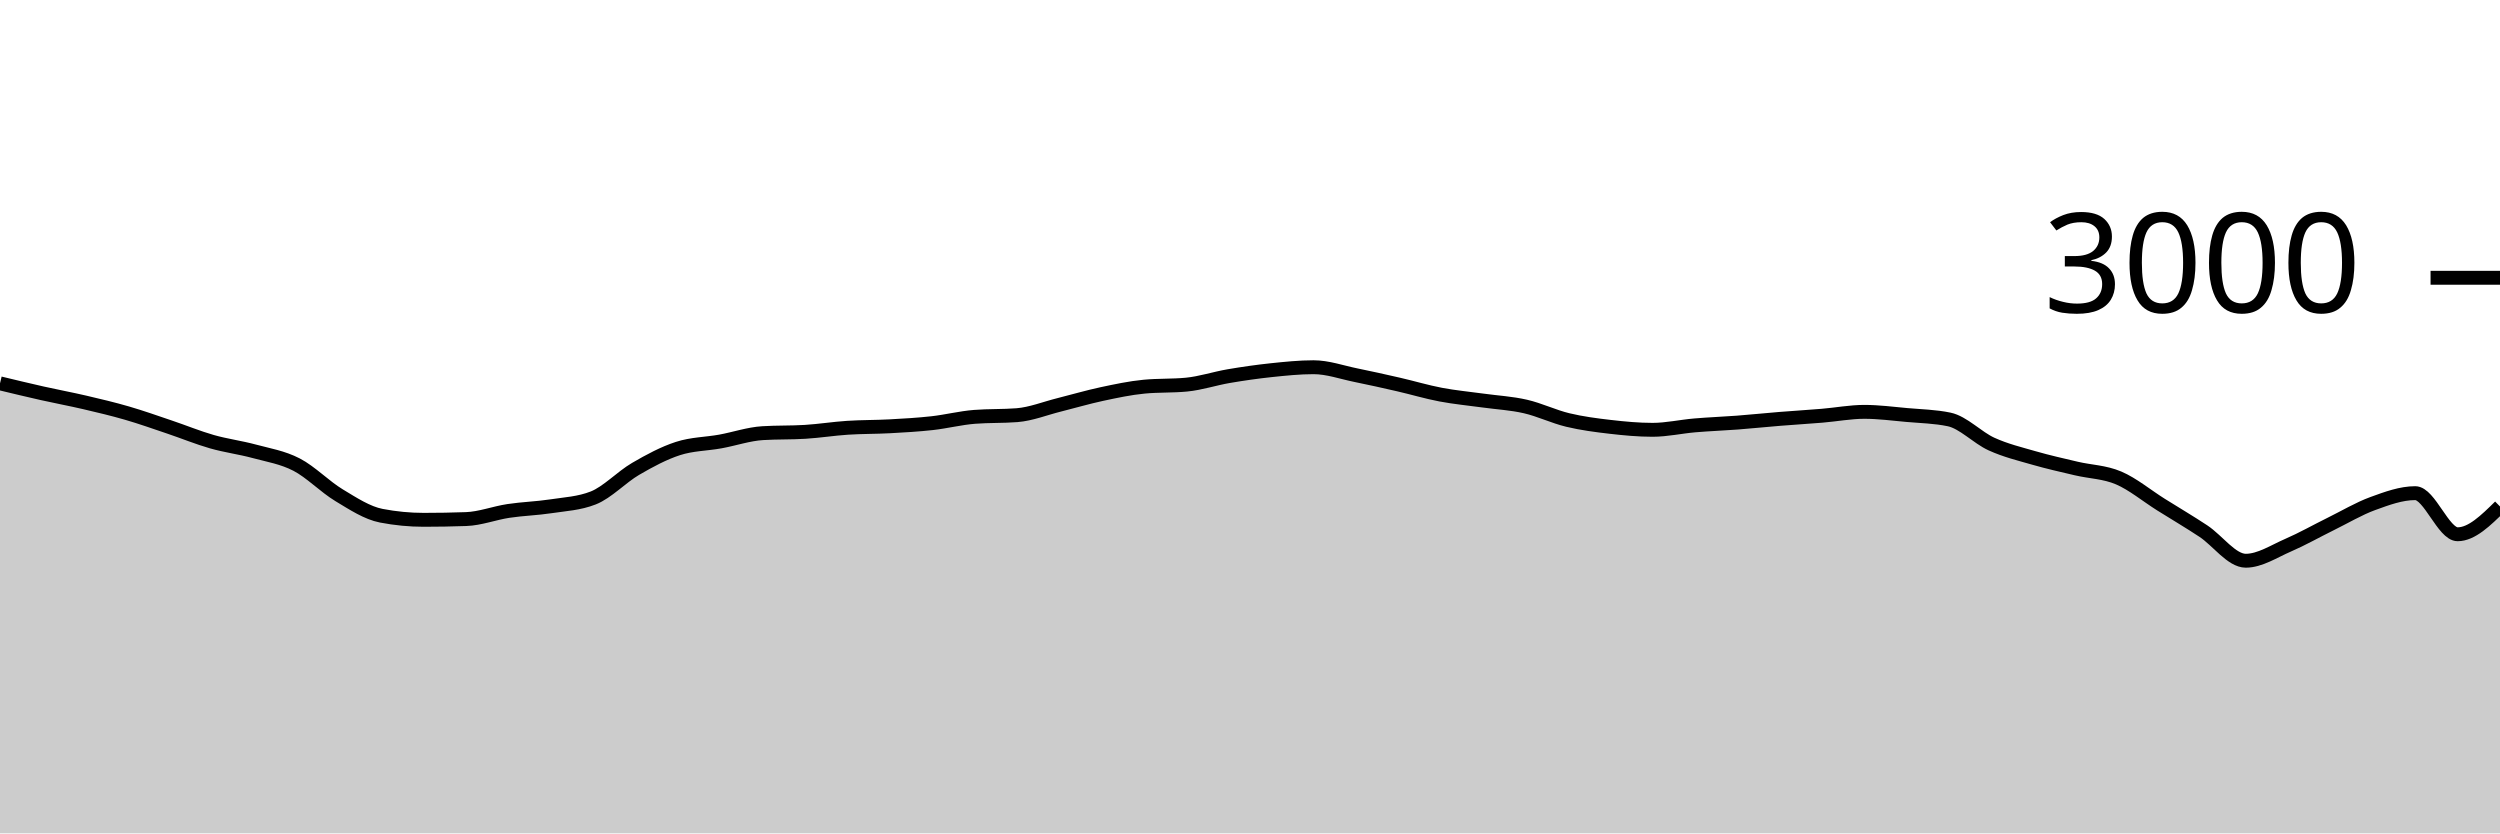
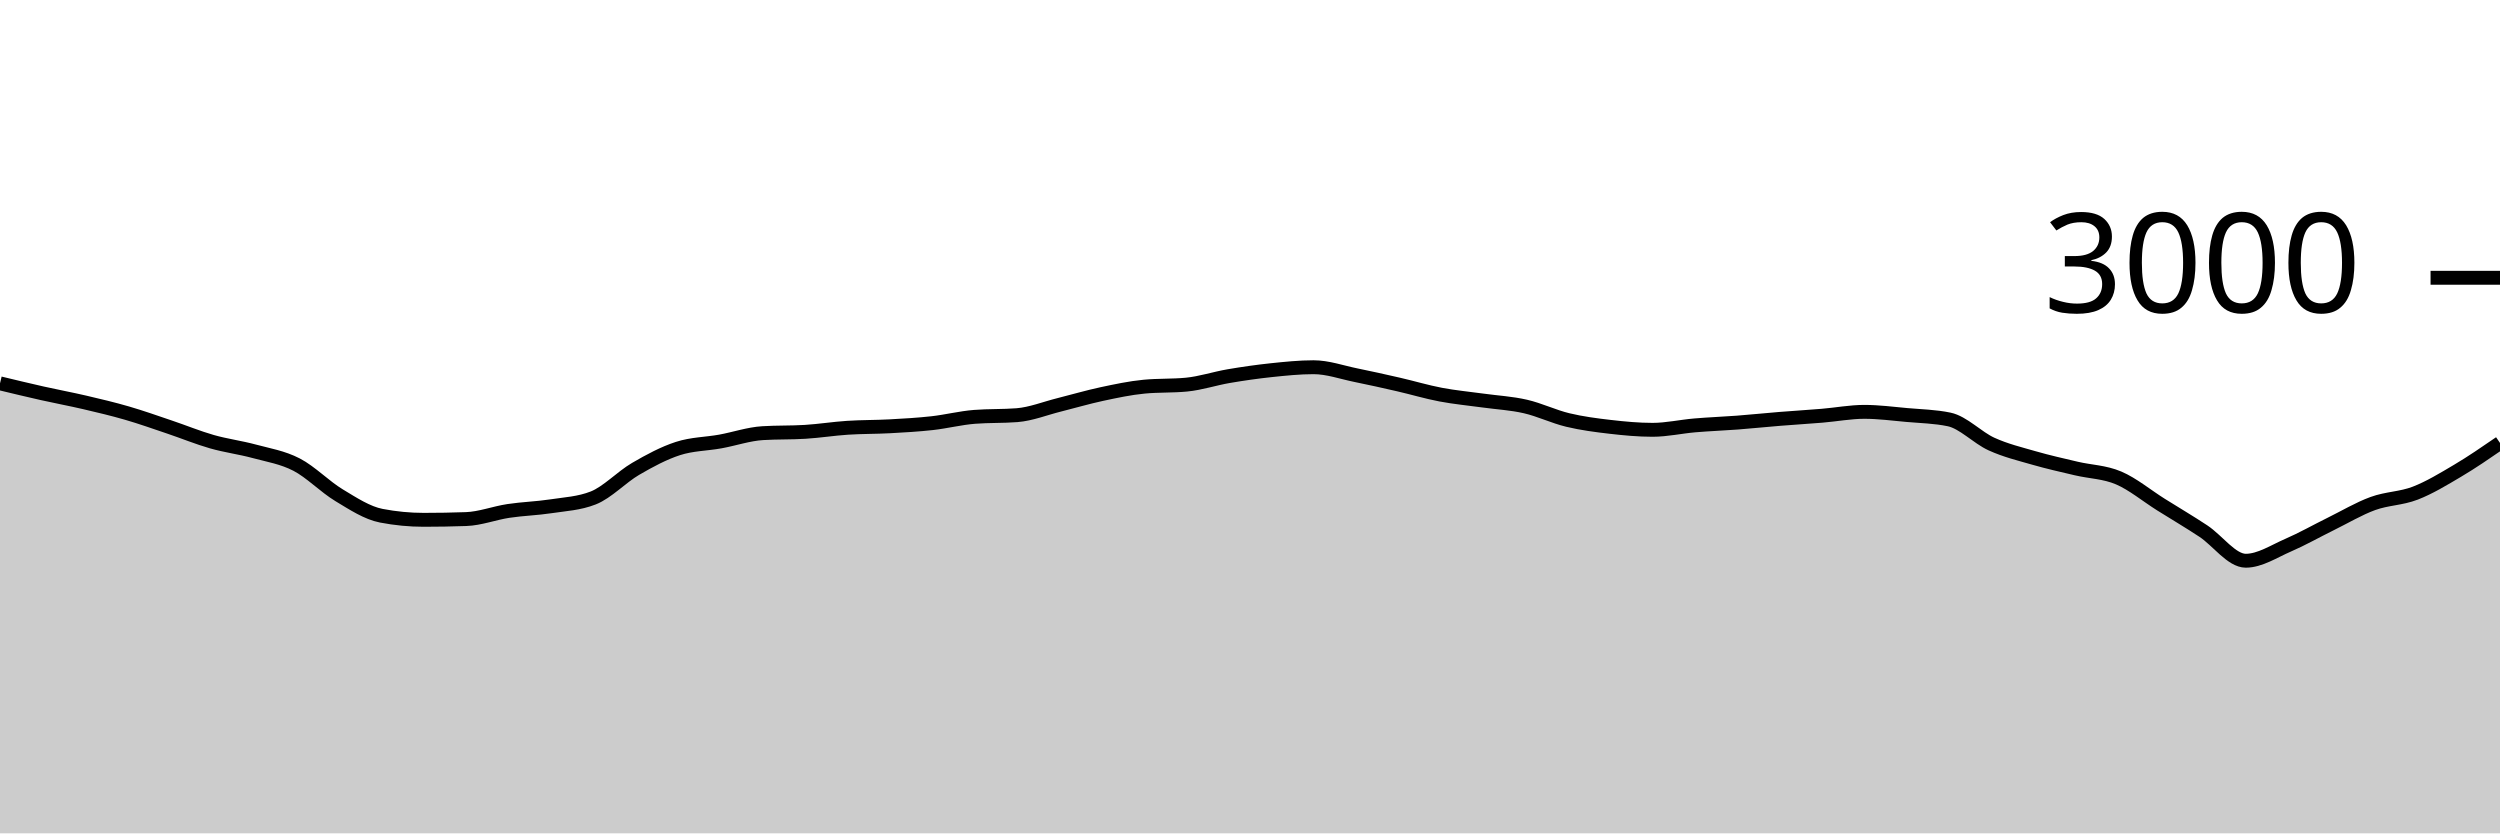
<svg xmlns="http://www.w3.org/2000/svg" viewBox="0 0 180 60">
  <g transform="translate(0,20)">
-     <path class="area" fill="rgba(0, 0, 0, 0.2)" d="M0,7.6C1.017,7.846,2.034,8.091,3.051,8.32C4.068,8.549,5.085,8.736,6.102,8.973C7.119,9.211,8.136,9.451,9.153,9.747C10.169,10.042,11.186,10.404,12.203,10.747C13.22,11.089,14.237,11.509,15.254,11.8C16.271,12.091,17.288,12.218,18.305,12.493C19.322,12.769,20.339,12.927,21.356,13.453C22.373,13.98,23.39,15.04,24.407,15.653C25.424,16.267,26.441,16.938,27.458,17.133C28.475,17.329,29.492,17.427,30.508,17.427C31.525,17.427,32.542,17.409,33.559,17.373C34.576,17.338,35.593,16.94,36.61,16.787C37.627,16.633,38.644,16.609,39.661,16.453C40.678,16.298,41.695,16.253,42.712,15.853C43.729,15.453,44.746,14.353,45.763,13.76C46.78,13.167,47.797,12.622,48.814,12.293C49.831,11.964,50.847,11.971,51.864,11.787C52.881,11.602,53.898,11.249,54.915,11.187C55.932,11.124,56.949,11.156,57.966,11.093C58.983,11.031,60,10.867,61.017,10.8C62.034,10.733,63.051,10.749,64.068,10.693C65.085,10.638,66.102,10.58,67.119,10.467C68.136,10.353,69.153,10.093,70.169,10.013C71.186,9.933,72.203,9.973,73.22,9.893C74.237,9.813,75.254,9.4,76.271,9.147C77.288,8.893,78.305,8.591,79.322,8.373C80.339,8.156,81.356,7.938,82.373,7.84C83.39,7.742,84.407,7.791,85.424,7.693C86.441,7.596,87.458,7.253,88.475,7.08C89.492,6.907,90.508,6.76,91.525,6.653C92.542,6.547,93.559,6.44,94.576,6.44C95.593,6.44,96.61,6.807,97.627,7.013C98.644,7.22,99.661,7.447,100.678,7.68C101.695,7.913,102.712,8.22,103.729,8.413C104.746,8.607,105.763,8.698,106.78,8.84C107.797,8.982,108.814,9.033,109.831,9.267C110.847,9.5,111.864,9.996,112.881,10.24C113.898,10.484,114.915,10.616,115.932,10.733C116.949,10.851,117.966,10.947,118.983,10.947C120,10.947,121.017,10.713,122.034,10.627C123.051,10.54,124.068,10.504,125.085,10.427C126.102,10.349,127.119,10.242,128.136,10.16C129.153,10.078,130.169,10.018,131.186,9.933C132.203,9.849,133.22,9.653,134.237,9.653C135.254,9.653,136.271,9.789,137.288,9.88C138.305,9.971,139.322,9.987,140.339,10.2C141.356,10.413,142.373,11.511,143.39,11.973C144.407,12.436,145.424,12.68,146.441,12.973C147.458,13.267,148.475,13.493,149.492,13.733C150.508,13.973,151.525,13.98,152.542,14.413C153.559,14.847,154.576,15.696,155.593,16.333C156.61,16.971,157.627,17.567,158.644,18.24C159.661,18.913,160.678,20.373,161.695,20.373C162.712,20.373,163.729,19.693,164.746,19.253C165.763,18.813,166.78,18.233,167.797,17.733C168.814,17.233,169.831,16.624,170.847,16.253C171.864,15.882,172.881,15.507,173.898,15.507C174.915,15.507,175.932,18.467,176.949,18.467C177.966,18.467,178.983,17.467,180,16.467L180,40C178.983,40,177.966,40,176.949,40C175.932,40,174.915,40,173.898,40C172.881,40,171.864,40,170.847,40C169.831,40,168.814,40,167.797,40C166.78,40,165.763,40,164.746,40C163.729,40,162.712,40,161.695,40C160.678,40,159.661,40,158.644,40C157.627,40,156.61,40,155.593,40C154.576,40,153.559,40,152.542,40C151.525,40,150.508,40,149.492,40C148.475,40,147.458,40,146.441,40C145.424,40,144.407,40,143.39,40C142.373,40,141.356,40,140.339,40C139.322,40,138.305,40,137.288,40C136.271,40,135.254,40,134.237,40C133.22,40,132.203,40,131.186,40C130.169,40,129.153,40,128.136,40C127.119,40,126.102,40,125.085,40C124.068,40,123.051,40,122.034,40C121.017,40,120,40,118.983,40C117.966,40,116.949,40,115.932,40C114.915,40,113.898,40,112.881,40C111.864,40,110.847,40,109.831,40C108.814,40,107.797,40,106.78,40C105.763,40,104.746,40,103.729,40C102.712,40,101.695,40,100.678,40C99.661,40,98.644,40,97.627,40C96.61,40,95.593,40,94.576,40C93.559,40,92.542,40,91.525,40C90.508,40,89.492,40,88.475,40C87.458,40,86.441,40,85.424,40C84.407,40,83.39,40,82.373,40C81.356,40,80.339,40,79.322,40C78.305,40,77.288,40,76.271,40C75.254,40,74.237,40,73.22,40C72.203,40,71.186,40,70.169,40C69.153,40,68.136,40,67.119,40C66.102,40,65.085,40,64.068,40C63.051,40,62.034,40,61.017,40C60,40,58.983,40,57.966,40C56.949,40,55.932,40,54.915,40C53.898,40,52.881,40,51.864,40C50.847,40,49.831,40,48.814,40C47.797,40,46.78,40,45.763,40C44.746,40,43.729,40,42.712,40C41.695,40,40.678,40,39.661,40C38.644,40,37.627,40,36.61,40C35.593,40,34.576,40,33.559,40C32.542,40,31.525,40,30.508,40C29.492,40,28.475,40,27.458,40C26.441,40,25.424,40,24.407,40C23.39,40,22.373,40,21.356,40C20.339,40,19.322,40,18.305,40C17.288,40,16.271,40,15.254,40C14.237,40,13.22,40,12.203,40C11.186,40,10.169,40,9.153,40C8.136,40,7.119,40,6.102,40C5.085,40,4.068,40,3.051,40C2.034,40,1.017,40,0,40Z" />
-     <path class="line" stroke="black" fill="none" d="M0,7.6C1.017,7.846,2.034,8.091,3.051,8.32C4.068,8.549,5.085,8.736,6.102,8.973C7.119,9.211,8.136,9.451,9.153,9.747C10.169,10.042,11.186,10.404,12.203,10.747C13.22,11.089,14.237,11.509,15.254,11.8C16.271,12.091,17.288,12.218,18.305,12.493C19.322,12.769,20.339,12.927,21.356,13.453C22.373,13.98,23.39,15.04,24.407,15.653C25.424,16.267,26.441,16.938,27.458,17.133C28.475,17.329,29.492,17.427,30.508,17.427C31.525,17.427,32.542,17.409,33.559,17.373C34.576,17.338,35.593,16.94,36.61,16.787C37.627,16.633,38.644,16.609,39.661,16.453C40.678,16.298,41.695,16.253,42.712,15.853C43.729,15.453,44.746,14.353,45.763,13.76C46.78,13.167,47.797,12.622,48.814,12.293C49.831,11.964,50.847,11.971,51.864,11.787C52.881,11.602,53.898,11.249,54.915,11.187C55.932,11.124,56.949,11.156,57.966,11.093C58.983,11.031,60,10.867,61.017,10.8C62.034,10.733,63.051,10.749,64.068,10.693C65.085,10.638,66.102,10.58,67.119,10.467C68.136,10.353,69.153,10.093,70.169,10.013C71.186,9.933,72.203,9.973,73.22,9.893C74.237,9.813,75.254,9.4,76.271,9.147C77.288,8.893,78.305,8.591,79.322,8.373C80.339,8.156,81.356,7.938,82.373,7.84C83.39,7.742,84.407,7.791,85.424,7.693C86.441,7.596,87.458,7.253,88.475,7.08C89.492,6.907,90.508,6.76,91.525,6.653C92.542,6.547,93.559,6.44,94.576,6.44C95.593,6.44,96.61,6.807,97.627,7.013C98.644,7.22,99.661,7.447,100.678,7.68C101.695,7.913,102.712,8.22,103.729,8.413C104.746,8.607,105.763,8.698,106.78,8.84C107.797,8.982,108.814,9.033,109.831,9.267C110.847,9.5,111.864,9.996,112.881,10.24C113.898,10.484,114.915,10.616,115.932,10.733C116.949,10.851,117.966,10.947,118.983,10.947C120,10.947,121.017,10.713,122.034,10.627C123.051,10.54,124.068,10.504,125.085,10.427C126.102,10.349,127.119,10.242,128.136,10.16C129.153,10.078,130.169,10.018,131.186,9.933C132.203,9.849,133.22,9.653,134.237,9.653C135.254,9.653,136.271,9.789,137.288,9.88C138.305,9.971,139.322,9.987,140.339,10.2C141.356,10.413,142.373,11.511,143.39,11.973C144.407,12.436,145.424,12.68,146.441,12.973C147.458,13.267,148.475,13.493,149.492,13.733C150.508,13.973,151.525,13.98,152.542,14.413C153.559,14.847,154.576,15.696,155.593,16.333C156.61,16.971,157.627,17.567,158.644,18.24C159.661,18.913,160.678,20.373,161.695,20.373C162.712,20.373,163.729,19.693,164.746,19.253C165.763,18.813,166.78,18.233,167.797,17.733C168.814,17.233,169.831,16.624,170.847,16.253C171.864,15.882,172.881,15.507,173.898,15.507C174.915,15.507,175.932,18.467,176.949,18.467C177.966,18.467,178.983,17.467,180,16.467" />
+     <path class="area" fill="rgba(0, 0, 0, 0.2)" d="M0,7.6C1.017,7.846,2.034,8.091,3.051,8.32C4.068,8.549,5.085,8.736,6.102,8.973C7.119,9.211,8.136,9.451,9.153,9.747C10.169,10.042,11.186,10.404,12.203,10.747C13.22,11.089,14.237,11.509,15.254,11.8C16.271,12.091,17.288,12.218,18.305,12.493C19.322,12.769,20.339,12.927,21.356,13.453C22.373,13.98,23.39,15.04,24.407,15.653C25.424,16.267,26.441,16.938,27.458,17.133C28.475,17.329,29.492,17.427,30.508,17.427C31.525,17.427,32.542,17.409,33.559,17.373C34.576,17.338,35.593,16.94,36.61,16.787C37.627,16.633,38.644,16.609,39.661,16.453C40.678,16.298,41.695,16.253,42.712,15.853C43.729,15.453,44.746,14.353,45.763,13.76C46.78,13.167,47.797,12.622,48.814,12.293C49.831,11.964,50.847,11.971,51.864,11.787C52.881,11.602,53.898,11.249,54.915,11.187C55.932,11.124,56.949,11.156,57.966,11.093C58.983,11.031,60,10.867,61.017,10.8C62.034,10.733,63.051,10.749,64.068,10.693C65.085,10.638,66.102,10.58,67.119,10.467C68.136,10.353,69.153,10.093,70.169,10.013C71.186,9.933,72.203,9.973,73.22,9.893C74.237,9.813,75.254,9.4,76.271,9.147C77.288,8.893,78.305,8.591,79.322,8.373C80.339,8.156,81.356,7.938,82.373,7.84C83.39,7.742,84.407,7.791,85.424,7.693C86.441,7.596,87.458,7.253,88.475,7.08C89.492,6.907,90.508,6.76,91.525,6.653C92.542,6.547,93.559,6.44,94.576,6.44C95.593,6.44,96.61,6.807,97.627,7.013C98.644,7.22,99.661,7.447,100.678,7.68C101.695,7.913,102.712,8.22,103.729,8.413C104.746,8.607,105.763,8.698,106.78,8.84C107.797,8.982,108.814,9.033,109.831,9.267C110.847,9.5,111.864,9.996,112.881,10.24C113.898,10.484,114.915,10.616,115.932,10.733C116.949,10.851,117.966,10.947,118.983,10.947C120,10.947,121.017,10.713,122.034,10.627C123.051,10.54,124.068,10.504,125.085,10.427C126.102,10.349,127.119,10.242,128.136,10.16C129.153,10.078,130.169,10.018,131.186,9.933C132.203,9.849,133.22,9.653,134.237,9.653C135.254,9.653,136.271,9.789,137.288,9.88C138.305,9.971,139.322,9.987,140.339,10.2C141.356,10.413,142.373,11.511,143.39,11.973C144.407,12.436,145.424,12.68,146.441,12.973C147.458,13.267,148.475,13.493,149.492,13.733C150.508,13.973,151.525,13.98,152.542,14.413C153.559,14.847,154.576,15.696,155.593,16.333C156.61,16.971,157.627,17.567,158.644,18.24C159.661,18.913,160.678,20.373,161.695,20.373C162.712,20.373,163.729,19.693,164.746,19.253C165.763,18.813,166.78,18.233,167.797,17.733C168.814,17.233,169.831,16.624,170.847,16.253C171.864,15.882,172.881,15.9,173.898,15.507C174.915,15.113,175.932,14.496,176.949,13.893C177.966,13.291,178.983,12.592,180,11.893L180,40C178.983,40,177.966,40,176.949,40C175.932,40,174.915,40,173.898,40C172.881,40,171.864,40,170.847,40C169.831,40,168.814,40,167.797,40C166.78,40,165.763,40,164.746,40C163.729,40,162.712,40,161.695,40C160.678,40,159.661,40,158.644,40C157.627,40,156.61,40,155.593,40C154.576,40,153.559,40,152.542,40C151.525,40,150.508,40,149.492,40C148.475,40,147.458,40,146.441,40C145.424,40,144.407,40,143.39,40C142.373,40,141.356,40,140.339,40C139.322,40,138.305,40,137.288,40C136.271,40,135.254,40,134.237,40C133.22,40,132.203,40,131.186,40C130.169,40,129.153,40,128.136,40C127.119,40,126.102,40,125.085,40C124.068,40,123.051,40,122.034,40C121.017,40,120,40,118.983,40C117.966,40,116.949,40,115.932,40C114.915,40,113.898,40,112.881,40C111.864,40,110.847,40,109.831,40C108.814,40,107.797,40,106.78,40C105.763,40,104.746,40,103.729,40C102.712,40,101.695,40,100.678,40C99.661,40,98.644,40,97.627,40C96.61,40,95.593,40,94.576,40C93.559,40,92.542,40,91.525,40C90.508,40,89.492,40,88.475,40C87.458,40,86.441,40,85.424,40C84.407,40,83.39,40,82.373,40C81.356,40,80.339,40,79.322,40C78.305,40,77.288,40,76.271,40C75.254,40,74.237,40,73.22,40C72.203,40,71.186,40,70.169,40C69.153,40,68.136,40,67.119,40C66.102,40,65.085,40,64.068,40C63.051,40,62.034,40,61.017,40C60,40,58.983,40,57.966,40C56.949,40,55.932,40,54.915,40C53.898,40,52.881,40,51.864,40C50.847,40,49.831,40,48.814,40C47.797,40,46.78,40,45.763,40C44.746,40,43.729,40,42.712,40C41.695,40,40.678,40,39.661,40C38.644,40,37.627,40,36.61,40C35.593,40,34.576,40,33.559,40C32.542,40,31.525,40,30.508,40C29.492,40,28.475,40,27.458,40C26.441,40,25.424,40,24.407,40C23.39,40,22.373,40,21.356,40C20.339,40,19.322,40,18.305,40C17.288,40,16.271,40,15.254,40C14.237,40,13.22,40,12.203,40C11.186,40,10.169,40,9.153,40C8.136,40,7.119,40,6.102,40C5.085,40,4.068,40,3.051,40C2.034,40,1.017,40,0,40Z" />
+     <path class="line" stroke="black" fill="none" d="M0,7.6C1.017,7.846,2.034,8.091,3.051,8.32C4.068,8.549,5.085,8.736,6.102,8.973C7.119,9.211,8.136,9.451,9.153,9.747C10.169,10.042,11.186,10.404,12.203,10.747C13.22,11.089,14.237,11.509,15.254,11.8C16.271,12.091,17.288,12.218,18.305,12.493C19.322,12.769,20.339,12.927,21.356,13.453C22.373,13.98,23.39,15.04,24.407,15.653C25.424,16.267,26.441,16.938,27.458,17.133C28.475,17.329,29.492,17.427,30.508,17.427C31.525,17.427,32.542,17.409,33.559,17.373C34.576,17.338,35.593,16.94,36.61,16.787C37.627,16.633,38.644,16.609,39.661,16.453C40.678,16.298,41.695,16.253,42.712,15.853C43.729,15.453,44.746,14.353,45.763,13.76C46.78,13.167,47.797,12.622,48.814,12.293C49.831,11.964,50.847,11.971,51.864,11.787C52.881,11.602,53.898,11.249,54.915,11.187C55.932,11.124,56.949,11.156,57.966,11.093C58.983,11.031,60,10.867,61.017,10.8C62.034,10.733,63.051,10.749,64.068,10.693C65.085,10.638,66.102,10.58,67.119,10.467C68.136,10.353,69.153,10.093,70.169,10.013C71.186,9.933,72.203,9.973,73.22,9.893C74.237,9.813,75.254,9.4,76.271,9.147C77.288,8.893,78.305,8.591,79.322,8.373C80.339,8.156,81.356,7.938,82.373,7.84C83.39,7.742,84.407,7.791,85.424,7.693C86.441,7.596,87.458,7.253,88.475,7.08C89.492,6.907,90.508,6.76,91.525,6.653C92.542,6.547,93.559,6.44,94.576,6.44C95.593,6.44,96.61,6.807,97.627,7.013C98.644,7.22,99.661,7.447,100.678,7.68C101.695,7.913,102.712,8.22,103.729,8.413C104.746,8.607,105.763,8.698,106.78,8.84C107.797,8.982,108.814,9.033,109.831,9.267C110.847,9.5,111.864,9.996,112.881,10.24C113.898,10.484,114.915,10.616,115.932,10.733C116.949,10.851,117.966,10.947,118.983,10.947C120,10.947,121.017,10.713,122.034,10.627C123.051,10.54,124.068,10.504,125.085,10.427C126.102,10.349,127.119,10.242,128.136,10.16C129.153,10.078,130.169,10.018,131.186,9.933C132.203,9.849,133.22,9.653,134.237,9.653C135.254,9.653,136.271,9.789,137.288,9.88C138.305,9.971,139.322,9.987,140.339,10.2C141.356,10.413,142.373,11.511,143.39,11.973C144.407,12.436,145.424,12.68,146.441,12.973C147.458,13.267,148.475,13.493,149.492,13.733C150.508,13.973,151.525,13.98,152.542,14.413C153.559,14.847,154.576,15.696,155.593,16.333C156.61,16.971,157.627,17.567,158.644,18.24C159.661,18.913,160.678,20.373,161.695,20.373C162.712,20.373,163.729,19.693,164.746,19.253C165.763,18.813,166.78,18.233,167.797,17.733C168.814,17.233,169.831,16.624,170.847,16.253C171.864,15.882,172.881,15.9,173.898,15.507C174.915,15.113,175.932,14.496,176.949,13.893C177.966,13.291,178.983,12.592,180,11.893" />
    <path class="axis-ceiling" stroke-width="1" stroke="black" fill="none" d="M175,0L180,0" />
    <text class="axis-ceiling-label" font-family="sans-serif" text-anchor="end" font-size="10px" x="170" y="2.5">3000</text>
  </g>
</svg>
